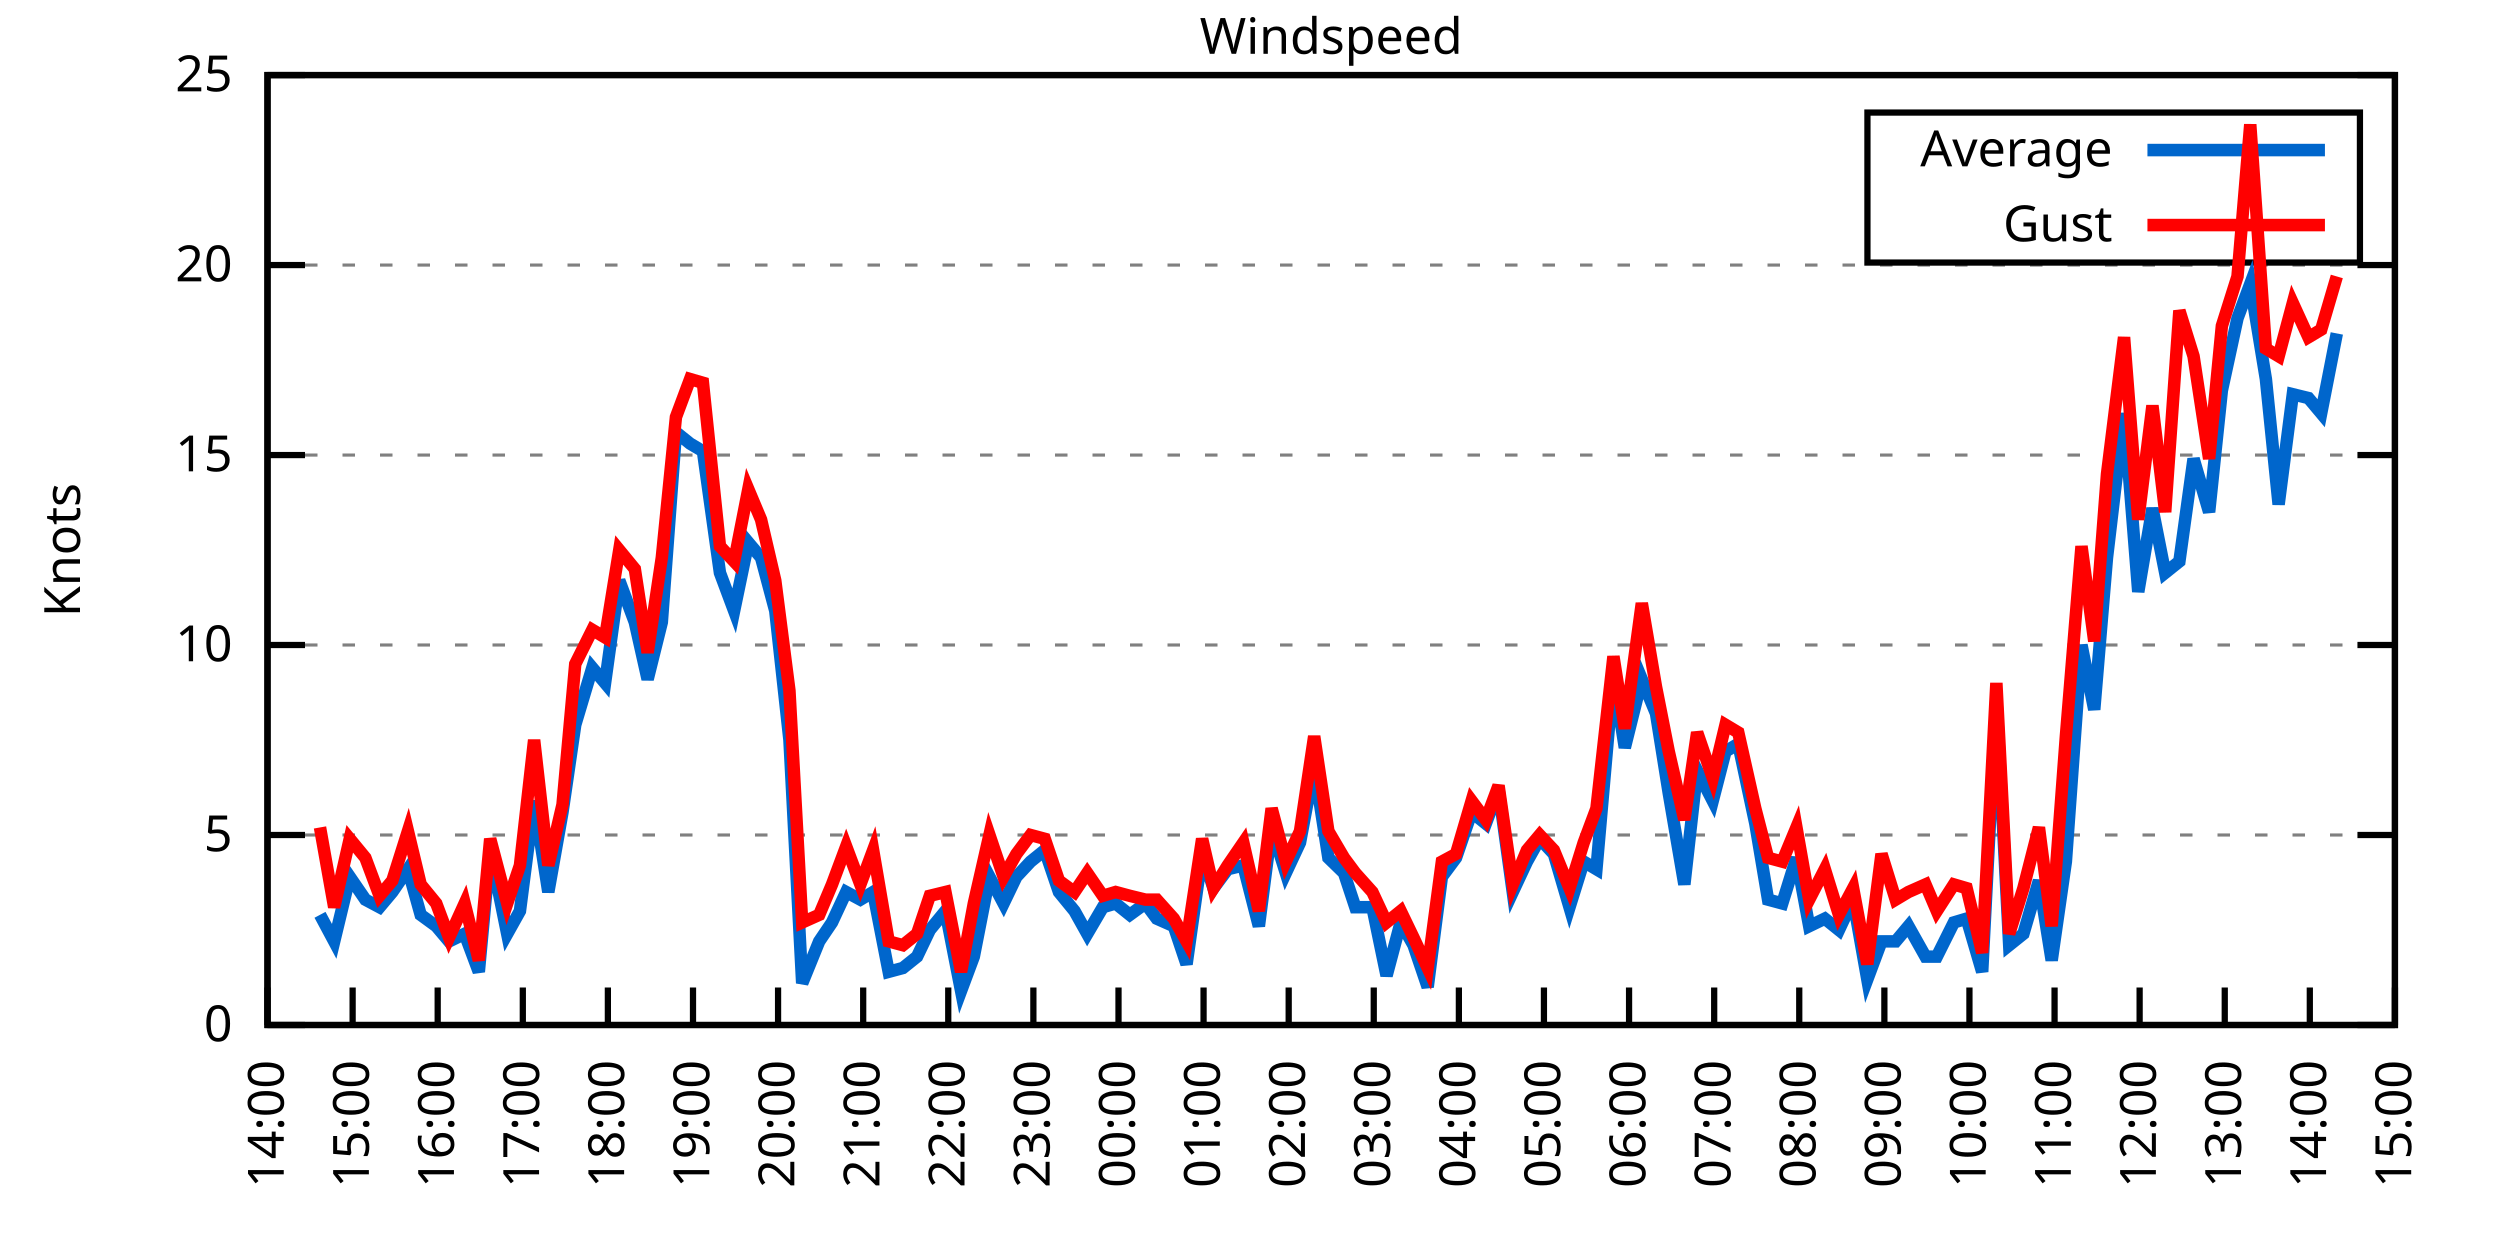
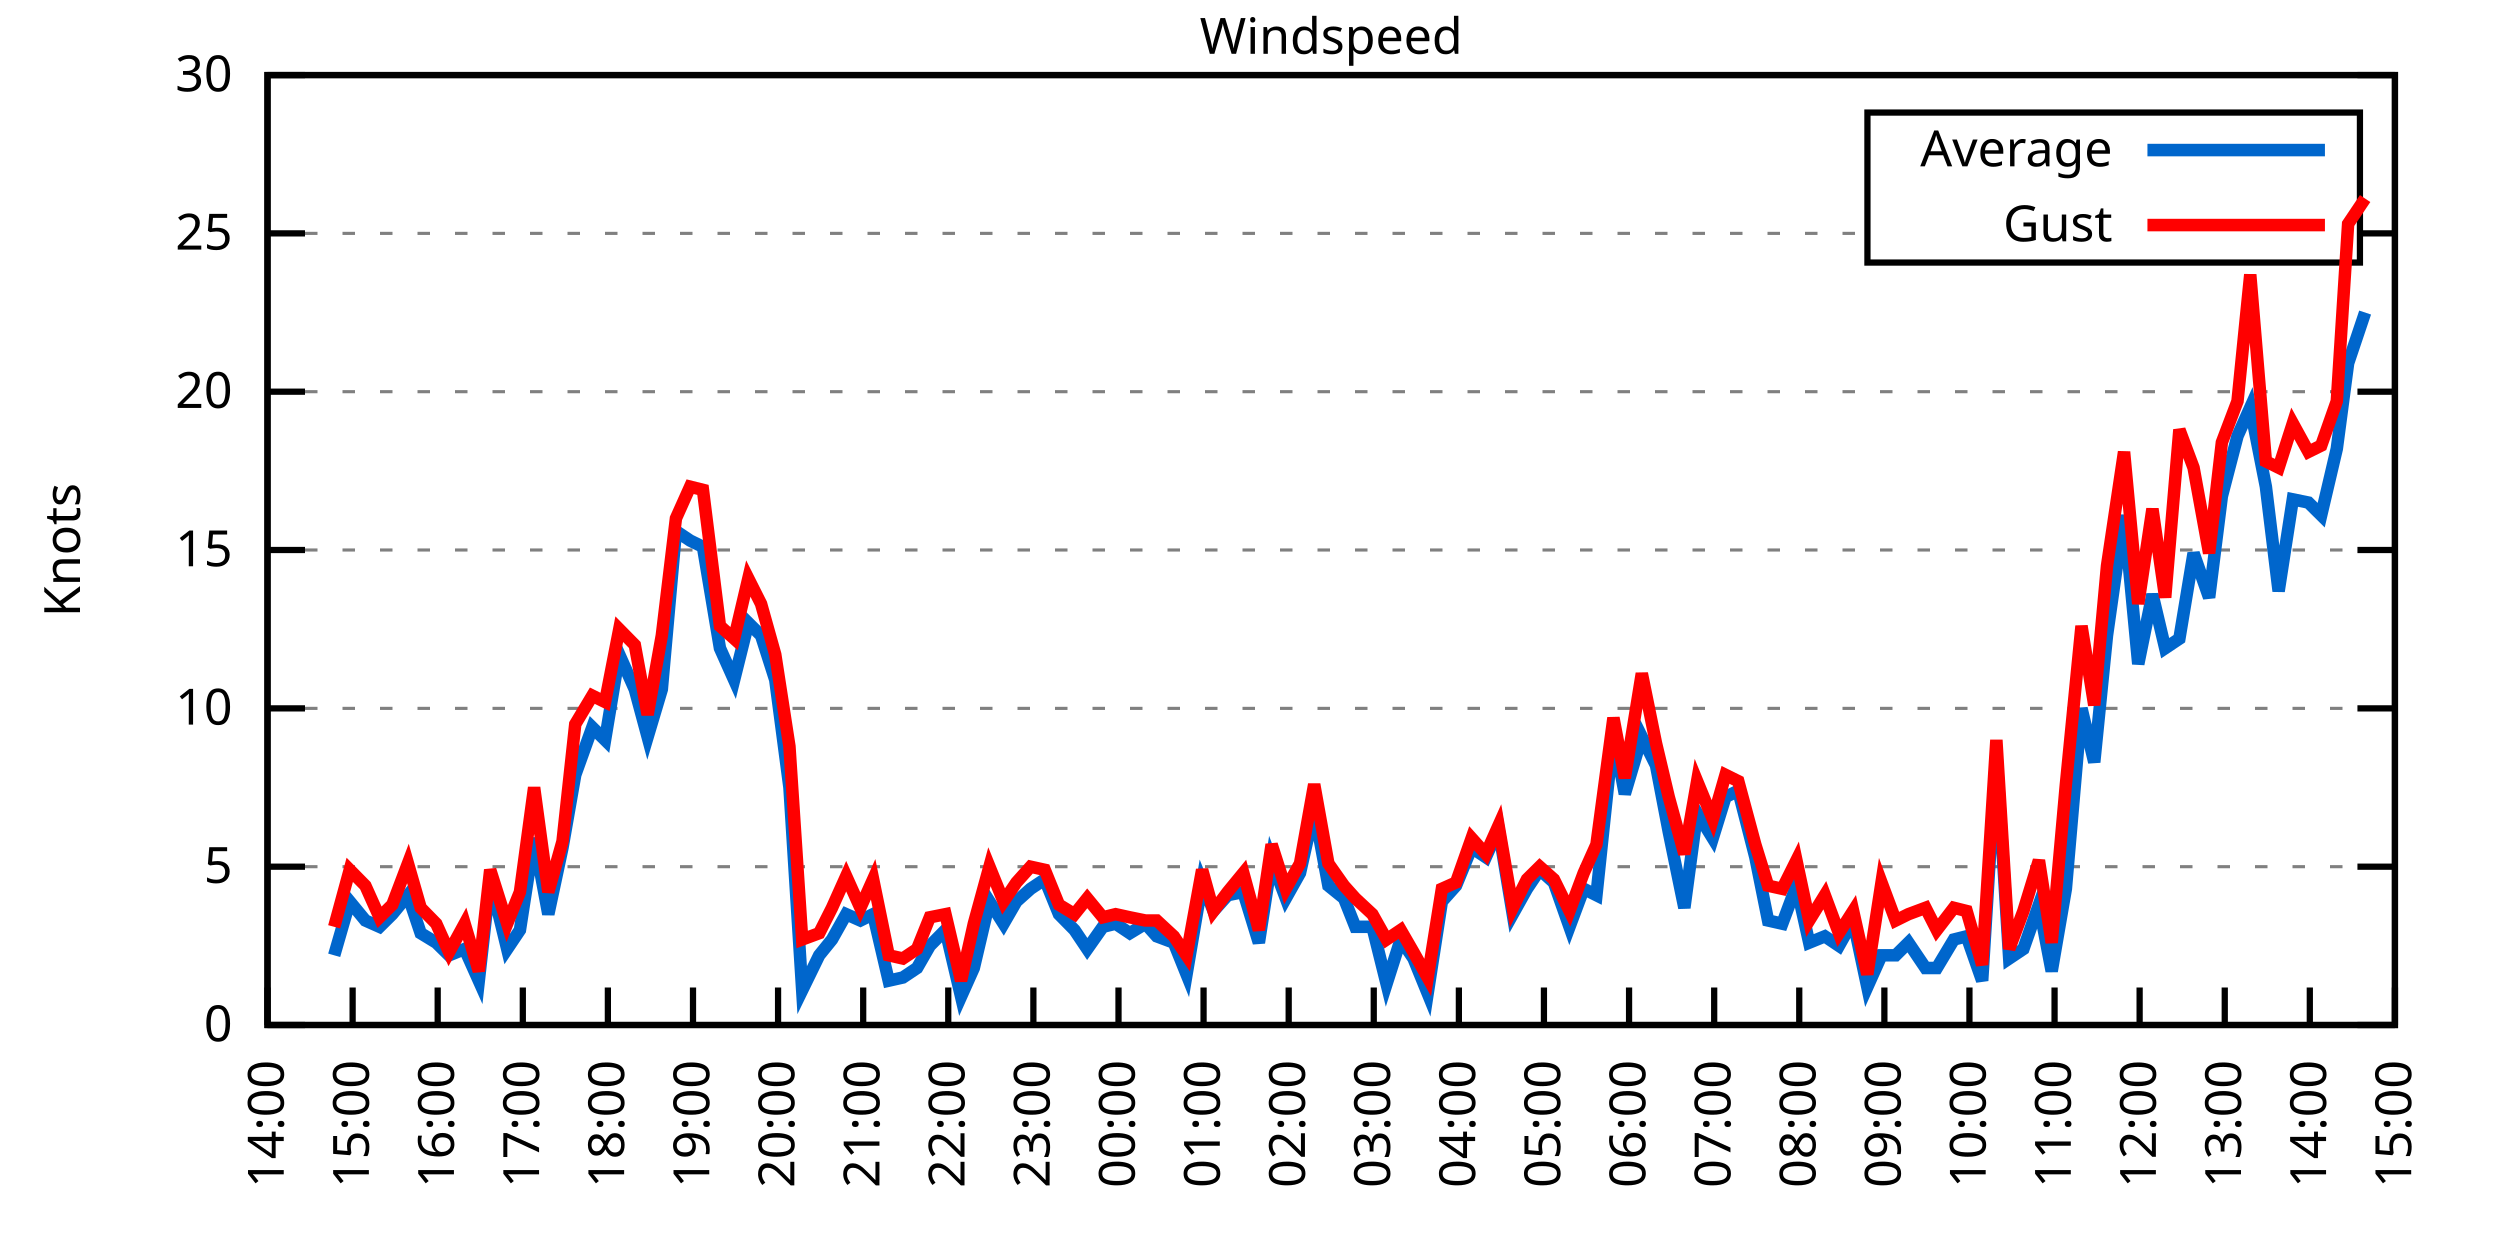
<svg xmlns="http://www.w3.org/2000/svg" xmlns:xlink="http://www.w3.org/1999/xlink" width="400" height="200" viewBox="0 0 400 200">
  <g id="gnuplot_canvas">
    <rect x="0" y="0" width="400" height="200" fill="none" />
    <defs>
      <circle id="gpDot" r="0.5" stroke-width="0.5" stroke="currentColor" />
      <path id="gpPt0" stroke-width="0.333" stroke="currentColor" d="M-1,0 h2 M0,-1 v2" />
      <path id="gpPt1" stroke-width="0.333" stroke="currentColor" d="M-1,-1 L1,1 M1,-1 L-1,1" />
      <path id="gpPt2" stroke-width="0.333" stroke="currentColor" d="M-1,0 L1,0 M0,-1 L0,1 M-1,-1 L1,1 M-1,1 L1,-1" />
      <rect id="gpPt3" stroke-width="0.333" stroke="currentColor" x="-1" y="-1" width="2" height="2" />
      <rect id="gpPt4" stroke-width="0.333" stroke="currentColor" fill="currentColor" x="-1" y="-1" width="2" height="2" />
      <circle id="gpPt5" stroke-width="0.333" stroke="currentColor" cx="0" cy="0" r="1" />
      <use xlink:href="#gpPt5" id="gpPt6" fill="currentColor" stroke="none" />
      <path id="gpPt7" stroke-width="0.333" stroke="currentColor" d="M0,-1.33 L-1.33,0.67 L1.33,0.67 z" />
      <use xlink:href="#gpPt7" id="gpPt8" fill="currentColor" stroke="none" />
      <use xlink:href="#gpPt7" id="gpPt9" stroke="currentColor" transform="rotate(180)" />
      <use xlink:href="#gpPt9" id="gpPt10" fill="currentColor" stroke="none" />
      <use xlink:href="#gpPt3" id="gpPt11" stroke="currentColor" transform="rotate(45)" />
      <use xlink:href="#gpPt11" id="gpPt12" fill="currentColor" stroke="none" />
      <path id="gpPt13" stroke-width="0.333" stroke="currentColor" d="M0,1.330 L1.265,0.411 L0.782,-1.067 L-0.782,-1.076 L-1.265,0.411 z" />
      <use xlink:href="#gpPt13" id="gpPt14" fill="currentColor" stroke="none" />
      <filter id="textbox" filterUnits="objectBoundingBox" x="0" y="0" height="1" width="1">
        <feFlood flood-color="white" flood-opacity="1" result="bgnd" />
        <feComposite in="SourceGraphic" in2="bgnd" operator="atop" />
      </filter>
      <filter id="greybox" filterUnits="objectBoundingBox" x="0" y="0" height="1" width="1">
        <feFlood flood-color="lightgrey" flood-opacity="1" result="grey" />
        <feComposite in="SourceGraphic" in2="grey" operator="atop" />
      </filter>
    </defs>
    <g fill="none" color="white" stroke="currentColor" stroke-width="1.00" stroke-linecap="butt" stroke-linejoin="miter">
</g>
    <g fill="none" color="black" stroke="currentColor" stroke-width="1.00" stroke-linecap="butt" stroke-linejoin="miter">
      <g stroke="none" shape-rendering="crispEdges">
        <polygon fill="rgb(255, 255, 255)" points="42.80,164.00 383.18,164.00 383.18,12.02 42.80,12.02 " />
      </g>
    </g>
    <g fill="none" color="black" stroke="currentColor" stroke-width="1.00" stroke-linecap="butt" stroke-linejoin="miter">
</g>
    <g fill="none" color="black" stroke="black" stroke-width="0.50" stroke-linecap="butt" stroke-linejoin="miter">
</g>
    <g fill="none" color="gray" stroke="currentColor" stroke-width="0.50" stroke-linecap="butt" stroke-linejoin="miter">
      <path stroke="gray" stroke-dasharray="2,4" class="gridline" d="M42.80,164.00 L383.19,164.00  " />
    </g>
    <g fill="none" color="gray" stroke="gray" stroke-width="1.00" stroke-linecap="butt" stroke-linejoin="miter">
</g>
    <g fill="none" color="black" stroke="currentColor" stroke-width="1.00" stroke-linecap="butt" stroke-linejoin="miter">
      <path stroke="black" d="M42.80,164.00 L48.80,164.00 M383.19,164.00 L377.19,164.00  " />
      <g transform="translate(37.20,166.60)" stroke="none" fill="black" font-family="Sans" font-size="8.00" text-anchor="end">
        <text>
          <tspan font-family="Sans"> 0</tspan>
        </text>
      </g>
    </g>
    <g fill="none" color="black" stroke="currentColor" stroke-width="1.00" stroke-linecap="butt" stroke-linejoin="miter">
</g>
    <g fill="none" color="black" stroke="black" stroke-width="0.50" stroke-linecap="butt" stroke-linejoin="miter">
</g>
    <g fill="none" color="gray" stroke="currentColor" stroke-width="0.50" stroke-linecap="butt" stroke-linejoin="miter">
-       <path stroke="gray" stroke-dasharray="2,4" class="gridline" d="M42.80,133.60 L383.19,133.60  " />
-     </g>
-     <g fill="none" color="gray" stroke="gray" stroke-width="1.00" stroke-linecap="butt" stroke-linejoin="miter">
- </g>
-     <g fill="none" color="black" stroke="currentColor" stroke-width="1.00" stroke-linecap="butt" stroke-linejoin="miter">
-       <path stroke="black" d="M42.80,133.60 L48.80,133.60 M383.19,133.60 L377.19,133.60  " />
-       <g transform="translate(37.20,136.20)" stroke="none" fill="black" font-family="Sans" font-size="8.00" text-anchor="end">
+       <path stroke="gray" stroke-dasharray="2,4" class="gridline" d="M42.80,138.67 L383.19,138.67  " />
+     </g>
+     <g fill="none" color="gray" stroke="gray" stroke-width="1.00" stroke-linecap="butt" stroke-linejoin="miter">
+ </g>
+     <g fill="none" color="black" stroke="currentColor" stroke-width="1.00" stroke-linecap="butt" stroke-linejoin="miter">
+       <path stroke="black" d="M42.80,138.67 L48.80,138.67 M383.19,138.67 L377.19,138.67  " />
+       <g transform="translate(37.20,141.27)" stroke="none" fill="black" font-family="Sans" font-size="8.00" text-anchor="end">
        <text>
          <tspan font-family="Sans"> 5</tspan>
        </text>
      </g>
    </g>
    <g fill="none" color="black" stroke="currentColor" stroke-width="1.00" stroke-linecap="butt" stroke-linejoin="miter">
</g>
    <g fill="none" color="black" stroke="black" stroke-width="0.50" stroke-linecap="butt" stroke-linejoin="miter">
</g>
    <g fill="none" color="gray" stroke="currentColor" stroke-width="0.50" stroke-linecap="butt" stroke-linejoin="miter">
-       <path stroke="gray" stroke-dasharray="2,4" class="gridline" d="M42.80,103.20 L383.19,103.20  " />
-     </g>
-     <g fill="none" color="gray" stroke="gray" stroke-width="1.00" stroke-linecap="butt" stroke-linejoin="miter">
- </g>
-     <g fill="none" color="black" stroke="currentColor" stroke-width="1.00" stroke-linecap="butt" stroke-linejoin="miter">
-       <path stroke="black" d="M42.80,103.20 L48.80,103.20 M383.19,103.20 L377.19,103.20  " />
-       <g transform="translate(37.20,105.80)" stroke="none" fill="black" font-family="Sans" font-size="8.00" text-anchor="end">
+       <path stroke="gray" stroke-dasharray="2,4" class="gridline" d="M42.80,113.34 L383.19,113.34  " />
+     </g>
+     <g fill="none" color="gray" stroke="gray" stroke-width="1.00" stroke-linecap="butt" stroke-linejoin="miter">
+ </g>
+     <g fill="none" color="black" stroke="currentColor" stroke-width="1.00" stroke-linecap="butt" stroke-linejoin="miter">
+       <path stroke="black" d="M42.80,113.34 L48.80,113.34 M383.19,113.34 L377.19,113.34  " />
+       <g transform="translate(37.20,115.94)" stroke="none" fill="black" font-family="Sans" font-size="8.00" text-anchor="end">
        <text>
          <tspan font-family="Sans"> 10</tspan>
        </text>
      </g>
    </g>
    <g fill="none" color="black" stroke="currentColor" stroke-width="1.00" stroke-linecap="butt" stroke-linejoin="miter">
</g>
    <g fill="none" color="black" stroke="black" stroke-width="0.50" stroke-linecap="butt" stroke-linejoin="miter">
</g>
    <g fill="none" color="gray" stroke="currentColor" stroke-width="0.50" stroke-linecap="butt" stroke-linejoin="miter">
-       <path stroke="gray" stroke-dasharray="2,4" class="gridline" d="M42.80,72.81 L383.19,72.81  " />
-     </g>
-     <g fill="none" color="gray" stroke="gray" stroke-width="1.00" stroke-linecap="butt" stroke-linejoin="miter">
- </g>
-     <g fill="none" color="black" stroke="currentColor" stroke-width="1.00" stroke-linecap="butt" stroke-linejoin="miter">
-       <path stroke="black" d="M42.80,72.81 L48.80,72.81 M383.19,72.81 L377.19,72.81  " />
-       <g transform="translate(37.20,75.41)" stroke="none" fill="black" font-family="Sans" font-size="8.00" text-anchor="end">
+       <path stroke="gray" stroke-dasharray="2,4" class="gridline" d="M42.80,88.00 L383.19,88.00  " />
+     </g>
+     <g fill="none" color="gray" stroke="gray" stroke-width="1.00" stroke-linecap="butt" stroke-linejoin="miter">
+ </g>
+     <g fill="none" color="black" stroke="currentColor" stroke-width="1.00" stroke-linecap="butt" stroke-linejoin="miter">
+       <path stroke="black" d="M42.80,88.00 L48.80,88.00 M383.19,88.00 L377.19,88.00  " />
+       <g transform="translate(37.20,90.60)" stroke="none" fill="black" font-family="Sans" font-size="8.00" text-anchor="end">
        <text>
          <tspan font-family="Sans"> 15</tspan>
        </text>
      </g>
    </g>
    <g fill="none" color="black" stroke="currentColor" stroke-width="1.00" stroke-linecap="butt" stroke-linejoin="miter">
</g>
    <g fill="none" color="black" stroke="black" stroke-width="0.50" stroke-linecap="butt" stroke-linejoin="miter">
</g>
    <g fill="none" color="gray" stroke="currentColor" stroke-width="0.50" stroke-linecap="butt" stroke-linejoin="miter">
-       <path stroke="gray" stroke-dasharray="2,4" class="gridline" d="M42.80,42.41 L383.19,42.41  " />
-     </g>
-     <g fill="none" color="gray" stroke="gray" stroke-width="1.00" stroke-linecap="butt" stroke-linejoin="miter">
- </g>
-     <g fill="none" color="black" stroke="currentColor" stroke-width="1.00" stroke-linecap="butt" stroke-linejoin="miter">
-       <path stroke="black" d="M42.80,42.41 L48.80,42.41 M383.19,42.41 L377.19,42.41  " />
-       <g transform="translate(37.20,45.01)" stroke="none" fill="black" font-family="Sans" font-size="8.00" text-anchor="end">
+       <path stroke="gray" stroke-dasharray="2,4" class="gridline" d="M42.80,62.67 L383.19,62.67  " />
+     </g>
+     <g fill="none" color="gray" stroke="gray" stroke-width="1.00" stroke-linecap="butt" stroke-linejoin="miter">
+ </g>
+     <g fill="none" color="black" stroke="currentColor" stroke-width="1.00" stroke-linecap="butt" stroke-linejoin="miter">
+       <path stroke="black" d="M42.80,62.67 L48.80,62.67 M383.19,62.67 L377.19,62.67  " />
+       <g transform="translate(37.20,65.27)" stroke="none" fill="black" font-family="Sans" font-size="8.00" text-anchor="end">
        <text>
          <tspan font-family="Sans"> 20</tspan>
+         </text>
+       </g>
+     </g>
+     <g fill="none" color="black" stroke="currentColor" stroke-width="1.00" stroke-linecap="butt" stroke-linejoin="miter">
+ </g>
+     <g fill="none" color="black" stroke="black" stroke-width="0.50" stroke-linecap="butt" stroke-linejoin="miter">
+ </g>
+     <g fill="none" color="gray" stroke="currentColor" stroke-width="0.50" stroke-linecap="butt" stroke-linejoin="miter">
+       <path stroke="gray" stroke-dasharray="2,4" class="gridline" d="M42.80,37.34 L298.79,37.34 M377.59,37.34 L383.19,37.34  " />
+     </g>
+     <g fill="none" color="gray" stroke="gray" stroke-width="1.00" stroke-linecap="butt" stroke-linejoin="miter">
+ </g>
+     <g fill="none" color="black" stroke="currentColor" stroke-width="1.00" stroke-linecap="butt" stroke-linejoin="miter">
+       <path stroke="black" d="M42.80,37.34 L48.80,37.34 M383.19,37.34 L377.19,37.34  " />
+       <g transform="translate(37.20,39.94)" stroke="none" fill="black" font-family="Sans" font-size="8.00" text-anchor="end">
+         <text>
+           <tspan font-family="Sans"> 25</tspan>
        </text>
      </g>
    </g>
    <g fill="none" color="black" stroke="currentColor" stroke-width="1.00" stroke-linecap="butt" stroke-linejoin="miter">
</g>
    <g fill="none" color="black" stroke="black" stroke-width="0.50" stroke-linecap="butt" stroke-linejoin="miter">
</g>
    <g fill="none" color="gray" stroke="currentColor" stroke-width="0.50" stroke-linecap="butt" stroke-linejoin="miter">
      <path stroke="gray" stroke-dasharray="2,4" class="gridline" d="M42.80,12.01 L383.19,12.01  " />
    </g>
    <g fill="none" color="gray" stroke="gray" stroke-width="1.00" stroke-linecap="butt" stroke-linejoin="miter">
</g>
    <g fill="none" color="black" stroke="currentColor" stroke-width="1.00" stroke-linecap="butt" stroke-linejoin="miter">
      <path stroke="black" d="M42.80,12.01 L48.80,12.01 M383.19,12.01 L377.19,12.01  " />
      <g transform="translate(37.20,14.61)" stroke="none" fill="black" font-family="Sans" font-size="8.00" text-anchor="end">
        <text>
-           <tspan font-family="Sans"> 25</tspan>
+           <tspan font-family="Sans"> 30</tspan>
        </text>
      </g>
    </g>
    <g fill="none" color="black" stroke="currentColor" stroke-width="1.00" stroke-linecap="butt" stroke-linejoin="miter">
      <path stroke="black" d="M42.80,164.00 L42.80,158.00  " />
      <g transform="translate(45.40,169.60) rotate(270.00)" stroke="none" fill="black" font-family="Sans" font-size="8.00" text-anchor="end">
        <text>
          <tspan font-family="Sans">14:00</tspan>
        </text>
      </g>
    </g>
    <g fill="none" color="black" stroke="currentColor" stroke-width="1.00" stroke-linecap="butt" stroke-linejoin="miter">
      <path stroke="black" d="M56.42,164.00 L56.42,158.00  " />
      <g transform="translate(59.02,169.60) rotate(270.00)" stroke="none" fill="black" font-family="Sans" font-size="8.00" text-anchor="end">
        <text>
          <tspan font-family="Sans">15:00</tspan>
        </text>
      </g>
    </g>
    <g fill="none" color="black" stroke="currentColor" stroke-width="1.00" stroke-linecap="butt" stroke-linejoin="miter">
      <path stroke="black" d="M70.03,164.00 L70.03,158.00  " />
      <g transform="translate(72.63,169.60) rotate(270.00)" stroke="none" fill="black" font-family="Sans" font-size="8.00" text-anchor="end">
        <text>
          <tspan font-family="Sans">16:00</tspan>
        </text>
      </g>
    </g>
    <g fill="none" color="black" stroke="currentColor" stroke-width="1.00" stroke-linecap="butt" stroke-linejoin="miter">
      <path stroke="black" d="M83.65,164.00 L83.65,158.00  " />
      <g transform="translate(86.25,169.60) rotate(270.00)" stroke="none" fill="black" font-family="Sans" font-size="8.00" text-anchor="end">
        <text>
          <tspan font-family="Sans">17:00</tspan>
        </text>
      </g>
    </g>
    <g fill="none" color="black" stroke="currentColor" stroke-width="1.00" stroke-linecap="butt" stroke-linejoin="miter">
      <path stroke="black" d="M97.26,164.00 L97.26,158.00  " />
      <g transform="translate(99.86,169.60) rotate(270.00)" stroke="none" fill="black" font-family="Sans" font-size="8.00" text-anchor="end">
        <text>
          <tspan font-family="Sans">18:00</tspan>
        </text>
      </g>
    </g>
    <g fill="none" color="black" stroke="currentColor" stroke-width="1.00" stroke-linecap="butt" stroke-linejoin="miter">
      <path stroke="black" d="M110.88,164.00 L110.88,158.00  " />
      <g transform="translate(113.48,169.60) rotate(270.00)" stroke="none" fill="black" font-family="Sans" font-size="8.00" text-anchor="end">
        <text>
          <tspan font-family="Sans">19:00</tspan>
        </text>
      </g>
    </g>
    <g fill="none" color="black" stroke="currentColor" stroke-width="1.00" stroke-linecap="butt" stroke-linejoin="miter">
      <path stroke="black" d="M124.49,164.00 L124.49,158.00  " />
      <g transform="translate(127.09,169.60) rotate(270.00)" stroke="none" fill="black" font-family="Sans" font-size="8.00" text-anchor="end">
        <text>
          <tspan font-family="Sans">20:00</tspan>
        </text>
      </g>
    </g>
    <g fill="none" color="black" stroke="currentColor" stroke-width="1.00" stroke-linecap="butt" stroke-linejoin="miter">
      <path stroke="black" d="M138.11,164.00 L138.11,158.00  " />
      <g transform="translate(140.71,169.60) rotate(270.00)" stroke="none" fill="black" font-family="Sans" font-size="8.00" text-anchor="end">
        <text>
          <tspan font-family="Sans">21:00</tspan>
        </text>
      </g>
    </g>
    <g fill="none" color="black" stroke="currentColor" stroke-width="1.00" stroke-linecap="butt" stroke-linejoin="miter">
      <path stroke="black" d="M151.72,164.00 L151.72,158.00  " />
      <g transform="translate(154.32,169.60) rotate(270.00)" stroke="none" fill="black" font-family="Sans" font-size="8.00" text-anchor="end">
        <text>
          <tspan font-family="Sans">22:00</tspan>
        </text>
      </g>
    </g>
    <g fill="none" color="black" stroke="currentColor" stroke-width="1.00" stroke-linecap="butt" stroke-linejoin="miter">
      <path stroke="black" d="M165.34,164.00 L165.34,158.00  " />
      <g transform="translate(167.94,169.60) rotate(270.00)" stroke="none" fill="black" font-family="Sans" font-size="8.00" text-anchor="end">
        <text>
          <tspan font-family="Sans">23:00</tspan>
        </text>
      </g>
    </g>
    <g fill="none" color="black" stroke="currentColor" stroke-width="1.00" stroke-linecap="butt" stroke-linejoin="miter">
      <path stroke="black" d="M178.96,164.00 L178.96,158.00  " />
      <g transform="translate(181.56,169.60) rotate(270.00)" stroke="none" fill="black" font-family="Sans" font-size="8.00" text-anchor="end">
        <text>
          <tspan font-family="Sans">00:00</tspan>
        </text>
      </g>
    </g>
    <g fill="none" color="black" stroke="currentColor" stroke-width="1.00" stroke-linecap="butt" stroke-linejoin="miter">
      <path stroke="black" d="M192.57,164.00 L192.57,158.00  " />
      <g transform="translate(195.17,169.60) rotate(270.00)" stroke="none" fill="black" font-family="Sans" font-size="8.00" text-anchor="end">
        <text>
          <tspan font-family="Sans">01:00</tspan>
        </text>
      </g>
    </g>
    <g fill="none" color="black" stroke="currentColor" stroke-width="1.00" stroke-linecap="butt" stroke-linejoin="miter">
      <path stroke="black" d="M206.19,164.00 L206.19,158.00  " />
      <g transform="translate(208.79,169.60) rotate(270.00)" stroke="none" fill="black" font-family="Sans" font-size="8.00" text-anchor="end">
        <text>
          <tspan font-family="Sans">02:00</tspan>
        </text>
      </g>
    </g>
    <g fill="none" color="black" stroke="currentColor" stroke-width="1.00" stroke-linecap="butt" stroke-linejoin="miter">
      <path stroke="black" d="M219.80,164.00 L219.80,158.00  " />
      <g transform="translate(222.40,169.60) rotate(270.00)" stroke="none" fill="black" font-family="Sans" font-size="8.00" text-anchor="end">
        <text>
          <tspan font-family="Sans">03:00</tspan>
        </text>
      </g>
    </g>
    <g fill="none" color="black" stroke="currentColor" stroke-width="1.00" stroke-linecap="butt" stroke-linejoin="miter">
      <path stroke="black" d="M233.42,164.00 L233.42,158.00  " />
      <g transform="translate(236.02,169.60) rotate(270.00)" stroke="none" fill="black" font-family="Sans" font-size="8.00" text-anchor="end">
        <text>
          <tspan font-family="Sans">04:00</tspan>
        </text>
      </g>
    </g>
    <g fill="none" color="black" stroke="currentColor" stroke-width="1.00" stroke-linecap="butt" stroke-linejoin="miter">
      <path stroke="black" d="M247.03,164.00 L247.03,158.00  " />
      <g transform="translate(249.63,169.60) rotate(270.00)" stroke="none" fill="black" font-family="Sans" font-size="8.00" text-anchor="end">
        <text>
          <tspan font-family="Sans">05:00</tspan>
        </text>
      </g>
    </g>
    <g fill="none" color="black" stroke="currentColor" stroke-width="1.00" stroke-linecap="butt" stroke-linejoin="miter">
      <path stroke="black" d="M260.65,164.00 L260.65,158.00  " />
      <g transform="translate(263.25,169.60) rotate(270.00)" stroke="none" fill="black" font-family="Sans" font-size="8.00" text-anchor="end">
        <text>
          <tspan font-family="Sans">06:00</tspan>
        </text>
      </g>
    </g>
    <g fill="none" color="black" stroke="currentColor" stroke-width="1.00" stroke-linecap="butt" stroke-linejoin="miter">
      <path stroke="black" d="M274.27,164.00 L274.27,158.00  " />
      <g transform="translate(276.87,169.60) rotate(270.00)" stroke="none" fill="black" font-family="Sans" font-size="8.00" text-anchor="end">
        <text>
          <tspan font-family="Sans">07:00</tspan>
        </text>
      </g>
    </g>
    <g fill="none" color="black" stroke="currentColor" stroke-width="1.00" stroke-linecap="butt" stroke-linejoin="miter">
      <path stroke="black" d="M287.88,164.00 L287.88,158.00  " />
      <g transform="translate(290.48,169.60) rotate(270.00)" stroke="none" fill="black" font-family="Sans" font-size="8.00" text-anchor="end">
        <text>
          <tspan font-family="Sans">08:00</tspan>
        </text>
      </g>
    </g>
    <g fill="none" color="black" stroke="currentColor" stroke-width="1.00" stroke-linecap="butt" stroke-linejoin="miter">
      <path stroke="black" d="M301.50,164.00 L301.50,158.00  " />
      <g transform="translate(304.10,169.60) rotate(270.00)" stroke="none" fill="black" font-family="Sans" font-size="8.00" text-anchor="end">
        <text>
          <tspan font-family="Sans">09:00</tspan>
        </text>
      </g>
    </g>
    <g fill="none" color="black" stroke="currentColor" stroke-width="1.00" stroke-linecap="butt" stroke-linejoin="miter">
      <path stroke="black" d="M315.11,164.00 L315.11,158.00  " />
      <g transform="translate(317.71,169.60) rotate(270.00)" stroke="none" fill="black" font-family="Sans" font-size="8.00" text-anchor="end">
        <text>
          <tspan font-family="Sans">10:00</tspan>
        </text>
      </g>
    </g>
    <g fill="none" color="black" stroke="currentColor" stroke-width="1.00" stroke-linecap="butt" stroke-linejoin="miter">
      <path stroke="black" d="M328.73,164.00 L328.73,158.00  " />
      <g transform="translate(331.33,169.60) rotate(270.00)" stroke="none" fill="black" font-family="Sans" font-size="8.00" text-anchor="end">
        <text>
          <tspan font-family="Sans">11:00</tspan>
        </text>
      </g>
    </g>
    <g fill="none" color="black" stroke="currentColor" stroke-width="1.00" stroke-linecap="butt" stroke-linejoin="miter">
      <path stroke="black" d="M342.34,164.00 L342.34,158.00  " />
      <g transform="translate(344.94,169.60) rotate(270.00)" stroke="none" fill="black" font-family="Sans" font-size="8.00" text-anchor="end">
        <text>
          <tspan font-family="Sans">12:00</tspan>
        </text>
      </g>
    </g>
    <g fill="none" color="black" stroke="currentColor" stroke-width="1.00" stroke-linecap="butt" stroke-linejoin="miter">
      <path stroke="black" d="M355.96,164.00 L355.96,158.00  " />
      <g transform="translate(358.56,169.60) rotate(270.00)" stroke="none" fill="black" font-family="Sans" font-size="8.00" text-anchor="end">
        <text>
          <tspan font-family="Sans">13:00</tspan>
        </text>
      </g>
    </g>
    <g fill="none" color="black" stroke="currentColor" stroke-width="1.00" stroke-linecap="butt" stroke-linejoin="miter">
      <path stroke="black" d="M369.57,164.00 L369.57,158.00  " />
      <g transform="translate(372.17,169.60) rotate(270.00)" stroke="none" fill="black" font-family="Sans" font-size="8.00" text-anchor="end">
        <text>
          <tspan font-family="Sans">14:00</tspan>
        </text>
      </g>
    </g>
    <g fill="none" color="black" stroke="currentColor" stroke-width="1.00" stroke-linecap="butt" stroke-linejoin="miter">
      <path stroke="black" d="M383.19,164.00 L383.19,158.00  " />
      <g transform="translate(385.79,169.60) rotate(270.00)" stroke="none" fill="black" font-family="Sans" font-size="8.00" text-anchor="end">
        <text>
          <tspan font-family="Sans">15:00</tspan>
        </text>
      </g>
    </g>
    <g fill="none" color="black" stroke="currentColor" stroke-width="1.00" stroke-linecap="butt" stroke-linejoin="miter">
</g>
    <g fill="none" color="black" stroke="currentColor" stroke-width="1.00" stroke-linecap="butt" stroke-linejoin="miter">
      <path stroke="black" d="M42.80,12.01 L42.80,164.00 L383.19,164.00 L383.19,12.01 L42.80,12.01 Z  " />
    </g>
    <g fill="none" color="black" stroke="currentColor" stroke-width="1.00" stroke-linecap="butt" stroke-linejoin="miter">
</g>
    <g fill="none" color="black" stroke="currentColor" stroke-width="1.00" stroke-linecap="butt" stroke-linejoin="miter">
      <path stroke="black" d="M298.79,42.01 L298.79,18.01 L377.59,18.01 L377.59,42.01 L298.79,42.01 Z  " />
    </g>
    <g id="Windspeed_plot_1">
      <g fill="none" color="white" stroke="black" stroke-width="2.00" stroke-linecap="butt" stroke-linejoin="miter">
</g>
      <g fill="none" color="black" stroke="currentColor" stroke-width="2.00" stroke-linecap="butt" stroke-linejoin="miter">
        <g transform="translate(337.99,26.61)" stroke="none" fill="black" font-family="Sans" font-size="8.00" text-anchor="end">
          <text>
            <tspan font-family="Sans">Average</tspan>
          </text>
        </g>
      </g>
      <g fill="none" color="black" stroke="currentColor" stroke-width="2.00" stroke-linecap="butt" stroke-linejoin="miter">
-         <path stroke="rgb(  0, 102, 204)" d="M343.59,24.01 L371.99,24.01 M51.20,146.37 L53.47,150.62 L55.96,140.29 L58.46,143.94 L60.73,145.15 L62.77,142.72   L65.27,139.07 L67.31,146.37 L69.80,148.19 L71.85,150.62 L74.34,149.41 L76.61,155.49 L78.43,136.03 L81.15,149.41   L83.19,145.76 L85.46,128.13 L87.73,142.72 L90.00,129.95 L92.04,115.97 L94.77,106.85 L96.81,109.28 L99.08,92.87   L101.57,99.56 L103.62,108.68 L105.89,99.56 L108.15,69.16 L110.42,70.98 L112.47,72.20 L115.19,91.65 L117.46,97.73   L119.73,86.79 L121.77,89.22 L124.04,97.73 L126.31,118.40 L128.35,157.31 L131.07,150.62 L133.12,147.59 L135.39,142.72   L137.66,143.94 L139.70,142.72 L142.19,155.49 L144.46,154.88 L146.73,153.06 L148.77,148.80 L151.27,145.76 L153.77,158.53   L155.81,153.06 L158.31,140.29 L160.57,144.55 L162.62,140.29 L164.89,137.86 L167.16,136.03 L169.43,142.72 L171.92,145.76   L173.96,149.41 L176.46,145.15 L178.50,144.55 L180.77,146.37 L183.27,144.55 L185.08,146.98 L187.81,148.19 L189.85,154.27   L192.34,136.64 L194.16,142.11 L196.43,139.07 L198.93,138.47 L201.42,148.19 L203.46,132.39 L205.73,139.68 L208.00,134.82   L210.27,122.66 L212.54,137.25 L215.04,139.68 L216.85,145.15 L219.58,145.15 L221.85,156.10 L224.11,147.59 L226.16,151.23   L228.43,157.92 L230.70,140.29 L232.96,137.25 L235.46,129.95 L237.73,131.78 L239.77,126.31 L242.04,142.72 L244.31,137.86   L246.35,134.21 L248.62,136.64 L251.12,145.15 L253.39,137.86 L255.43,139.07 L258.15,108.07 L259.97,119.62 L262.69,108.68   L264.96,114.15 L267.00,126.91 L269.50,141.51 L271.54,123.27 L274.04,128.13 L276.08,120.23 L278.12,119.01 L280.85,131.78   L282.89,143.94 L285.16,144.55 L287.43,137.25 L289.47,148.19 L291.97,146.98 L294.23,148.80 L296.50,143.94 L298.77,156.70   L301.04,150.62 L303.31,150.62 L305.35,148.19 L308.08,153.06 L309.89,153.06 L312.62,147.59 L314.66,146.98 L317.15,155.49   L319.42,111.72 L321.47,151.23 L323.74,149.41 L326.23,140.90 L328.27,153.66 L330.54,137.86 L333.04,103.20 L335.08,113.54   L337.12,89.22 L339.85,66.12 L342.12,94.69 L344.39,81.32 L346.43,91.65 L348.70,89.83 L350.97,73.41 L353.46,81.93   L355.50,62.47 L358.00,50.92 L360.04,45.45 L362.54,60.65 L364.58,80.71 L366.85,63.08 L369.35,63.69 L371.39,66.12   L373.89,53.35  " />
+         <path stroke="rgb(  0, 102, 204)" d="M343.59,24.01 L371.99,24.01 M53.47,152.85 L55.96,144.24 L58.46,147.28 L60.73,148.29 L62.77,146.27 L65.27,143.23   L67.31,149.31 L69.80,150.83 L71.85,152.85 L74.34,151.84 L76.61,156.91 L78.43,140.69 L81.15,151.84 L83.19,148.80   L85.46,134.11 L87.73,146.27 L90.00,135.63 L92.04,123.98 L94.77,116.38 L96.81,118.40 L99.08,104.72 L101.57,110.30   L103.62,117.90 L105.89,110.30 L108.15,84.97 L110.42,86.49 L112.47,87.50 L115.19,103.71 L117.46,108.78 L119.73,99.66   L121.77,101.68 L124.04,108.78 L126.31,126.00 L128.35,158.43 L131.07,152.85 L133.12,150.32 L135.39,146.27 L137.66,147.28   L139.70,146.27 L142.19,156.91 L144.46,156.40 L146.73,154.88 L148.77,151.33 L151.27,148.80 L153.77,159.44 L155.81,154.88   L158.31,144.24 L160.57,147.79 L162.62,144.24 L164.89,142.21 L167.16,140.69 L169.43,146.27 L171.92,148.80 L173.96,151.84   L176.46,148.29 L178.50,147.79 L180.77,149.31 L183.27,147.79 L185.08,149.81 L187.81,150.83 L189.85,155.89 L192.34,141.20   L194.16,145.76 L196.43,143.23 L198.93,142.72 L201.42,150.83 L203.46,137.66 L205.73,143.73 L208.00,139.68 L210.27,129.55   L212.54,141.71 L215.04,143.73 L216.85,148.29 L219.58,148.29 L221.85,157.41 L224.11,150.32 L226.16,153.36 L228.43,158.93   L230.70,144.24 L232.96,141.71 L235.46,135.63 L237.73,137.15 L239.77,132.59 L242.04,146.27 L244.31,142.21 L246.35,139.17   L248.62,141.20 L251.12,148.29 L253.39,142.21 L255.43,143.23 L258.15,117.39 L259.97,127.02 L262.69,117.90 L264.96,122.46   L267.00,133.10 L269.50,145.25 L271.54,130.06 L274.04,134.11 L276.08,127.52 L278.12,126.51 L280.85,137.15 L282.89,147.28   L285.16,147.79 L287.43,141.71 L289.47,150.83 L291.97,149.81 L294.23,151.33 L296.50,147.28 L298.77,157.92 L301.04,152.85   L303.31,152.85 L305.35,150.83 L308.08,154.88 L309.89,154.88 L312.62,150.32 L314.66,149.81 L317.15,156.91 L319.42,120.43   L321.47,153.36 L323.74,151.84 L326.23,144.75 L328.27,155.39 L330.54,142.21 L333.04,113.34 L335.08,121.95 L337.12,101.68   L339.85,82.43 L342.12,106.24 L344.39,95.10 L346.43,103.71 L348.70,102.19 L350.97,88.51 L353.46,95.60 L355.50,79.39   L358.00,69.77 L360.04,65.21 L362.54,77.87 L364.58,94.59 L366.85,79.90 L369.35,80.41 L371.39,82.43 L373.89,71.79   L375.70,58.11 L378.42,50.01  " />
      </g>
    </g>
    <g id="Windspeed_plot_2">
      <g fill="none" color="black" stroke="currentColor" stroke-width="2.00" stroke-linecap="butt" stroke-linejoin="miter">
        <g transform="translate(337.99,38.61)" stroke="none" fill="black" font-family="Sans" font-size="8.00" text-anchor="end">
          <text>
            <tspan font-family="Sans">Gust</tspan>
          </text>
        </g>
      </g>
      <g fill="none" color="black" stroke="currentColor" stroke-width="2.00" stroke-linecap="butt" stroke-linejoin="miter">
-         <path stroke="rgb(255,   0,   0)" d="M343.59,36.01 L371.99,36.01 M51.20,132.39 L53.47,145.15 L55.96,134.21 L58.46,137.25 L60.73,143.33 L62.77,140.90   L65.27,132.99 L67.31,141.51 L69.80,144.55 L71.85,150.02 L74.34,144.55 L76.61,153.66 L78.43,134.21 L81.15,144.55   L83.19,138.47 L85.46,118.40 L87.73,138.47 L90.00,128.74 L92.04,106.24 L94.77,100.77 L96.81,101.99 L99.08,88.00   L101.57,91.04 L103.62,104.42 L105.89,89.22 L108.15,66.73 L110.42,60.65 L112.47,61.25 L115.19,87.40 L117.46,89.83   L119.73,78.28 L121.77,83.14 L124.04,92.87 L126.31,110.50 L128.35,147.59 L131.07,146.37 L133.12,141.51 L135.39,135.43   L137.66,141.51 L139.70,136.03 L142.19,150.62 L144.46,151.23 L146.73,149.41 L148.77,143.33 L151.27,142.72 L153.77,155.49   L155.81,144.55 L158.31,133.60 L160.57,140.29 L162.62,136.64 L164.89,133.60 L167.16,134.21 L169.43,140.90 L171.92,142.72   L173.96,139.68 L176.46,143.33 L178.50,142.72 L180.77,143.33 L183.27,143.94 L185.08,143.94 L187.81,146.98 L189.85,150.62   L192.34,134.21 L194.16,142.11 L196.43,138.47 L198.93,134.82 L201.42,145.76 L203.46,129.35 L205.73,137.86 L208.00,132.99   L210.27,117.80 L212.54,132.99 L215.04,137.25 L216.85,139.68 L219.58,142.72 L221.85,147.59 L224.11,145.76 L226.16,150.02   L228.43,154.88 L230.70,137.86 L232.96,136.64 L235.46,128.13 L237.73,131.17 L239.77,125.70 L242.04,141.51 L244.31,136.03   L246.35,133.60 L248.62,136.03 L251.12,142.11 L253.39,134.82 L255.43,129.35 L258.15,105.03 L259.97,116.58 L262.69,96.52   L264.96,109.89 L267.00,120.23 L269.50,131.17 L271.54,117.19 L274.04,124.48 L276.08,115.97 L278.12,117.19 L280.85,129.35   L282.89,137.25 L285.16,137.86 L287.43,132.39 L289.47,143.94 L291.97,139.07 L294.23,146.37 L296.50,142.11 L298.77,154.27   L301.04,136.64 L303.31,143.94 L305.35,142.72 L308.08,141.51 L309.89,145.76 L312.62,141.51 L314.66,142.11 L317.15,152.45   L319.42,109.28 L321.47,149.41 L323.74,142.11 L326.23,132.39 L328.27,148.19 L330.54,117.80 L333.04,87.40 L335.08,102.60   L337.12,75.85 L339.85,53.96 L342.12,83.14 L344.39,64.90 L346.43,81.93 L348.70,49.70 L350.97,57.00 L353.46,73.41   L355.50,52.14 L358.00,44.23 L360.04,19.91 L362.54,55.78 L364.58,57.00 L366.85,48.49 L369.35,53.96 L371.39,52.74   L373.89,44.23  " />
+         <path stroke="rgb(255,   0,   0)" d="M343.59,36.01 L371.99,36.01 M53.47,148.29 L55.96,139.17 L58.46,141.71 L60.73,146.77 L62.77,144.75 L65.27,138.16   L67.31,145.25 L69.80,147.79 L71.85,152.35 L74.34,147.79 L76.61,155.39 L78.43,139.17 L81.15,147.79 L83.19,142.72   L85.46,126.00 L87.73,142.72 L90.00,134.62 L92.04,115.87 L94.77,111.31 L96.81,112.32 L99.08,100.67 L101.57,103.20   L103.62,114.35 L105.89,101.68 L108.15,82.94 L110.42,77.87 L112.47,78.38 L115.19,100.16 L117.46,102.19 L119.73,92.56   L121.77,96.62 L124.04,104.72 L126.31,119.42 L128.35,150.32 L131.07,149.31 L133.12,145.25 L135.39,140.19 L137.66,145.25   L139.70,140.69 L142.19,152.85 L144.46,153.36 L146.73,151.84 L148.77,146.77 L151.27,146.27 L153.77,156.91 L155.81,147.79   L158.31,138.67 L160.57,144.24 L162.62,141.20 L164.89,138.67 L167.16,139.17 L169.43,144.75 L171.92,146.27 L173.96,143.73   L176.46,146.77 L178.50,146.27 L180.77,146.77 L183.27,147.28 L185.08,147.28 L187.81,149.81 L189.85,152.85 L192.34,139.17   L194.16,145.76 L196.43,142.72 L198.93,139.68 L201.42,148.80 L203.46,135.12 L205.73,142.21 L208.00,138.16 L210.27,125.50   L212.54,138.16 L215.04,141.71 L216.85,143.73 L219.58,146.27 L221.85,150.32 L224.11,148.80 L226.16,152.35 L228.43,156.40   L230.70,142.21 L232.96,141.20 L235.46,134.11 L237.73,136.64 L239.77,132.08 L242.04,145.25 L244.31,140.69 L246.35,138.67   L248.62,140.69 L251.12,145.76 L253.39,139.68 L255.43,135.12 L258.15,114.86 L259.97,124.48 L262.69,107.76 L264.96,118.91   L267.00,127.52 L269.50,136.64 L271.54,124.99 L274.04,131.07 L276.08,123.98 L278.12,124.99 L280.85,135.12 L282.89,141.71   L285.16,142.21 L287.43,137.66 L289.47,147.28 L291.97,143.23 L294.23,149.31 L296.50,145.76 L298.77,155.89 L301.04,141.20   L303.31,147.28 L305.35,146.27 L308.08,145.25 L309.89,148.80 L312.62,145.25 L314.66,145.76 L317.15,154.37 L319.42,118.40   L321.47,151.84 L323.74,145.76 L326.23,137.66 L328.27,150.83 L330.54,125.50 L333.04,100.16 L335.08,112.83 L337.12,90.54   L339.85,72.30 L342.12,96.62 L344.39,81.42 L346.43,95.60 L348.70,68.75 L350.97,74.83 L353.46,88.51 L355.50,70.78   L358.00,64.19 L360.04,43.93 L362.54,73.82 L364.58,74.83 L366.85,67.74 L369.35,72.30 L371.39,71.29 L373.89,64.19   L375.70,35.82 L378.42,31.77  " />
      </g>
    </g>
    <g fill="none" color="black" stroke="currentColor" stroke-width="2.00" stroke-linecap="butt" stroke-linejoin="miter">
</g>
    <g fill="none" color="black" stroke="black" stroke-width="1.00" stroke-linecap="butt" stroke-linejoin="miter">
</g>
    <g fill="none" color="black" stroke="currentColor" stroke-width="1.00" stroke-linecap="butt" stroke-linejoin="miter">
      <path stroke="black" d="M42.80,12.01 L42.80,164.00 L383.19,164.00 L383.19,12.01 L42.80,12.01 Z  " />
      <g transform="translate(12.80,88.01) rotate(270.00)" stroke="none" fill="black" font-family="Sans" font-size="8.00" text-anchor="middle">
        <text>
          <tspan font-family="Sans">Knots</tspan>
        </text>
      </g>
    </g>
    <g fill="none" color="black" stroke="currentColor" stroke-width="1.00" stroke-linecap="butt" stroke-linejoin="miter">
</g>
    <g fill="none" color="black" stroke="currentColor" stroke-width="1.00" stroke-linecap="butt" stroke-linejoin="miter">
      <g transform="translate(212.99,8.61)" stroke="none" fill="black" font-family="Sans" font-size="8.00" text-anchor="middle">
        <text>
          <tspan font-family="Sans">Windspeed</tspan>
        </text>
      </g>
    </g>
    <g fill="none" color="black" stroke="currentColor" stroke-width="1.00" stroke-linecap="butt" stroke-linejoin="miter">
</g>
  </g>
</svg>
